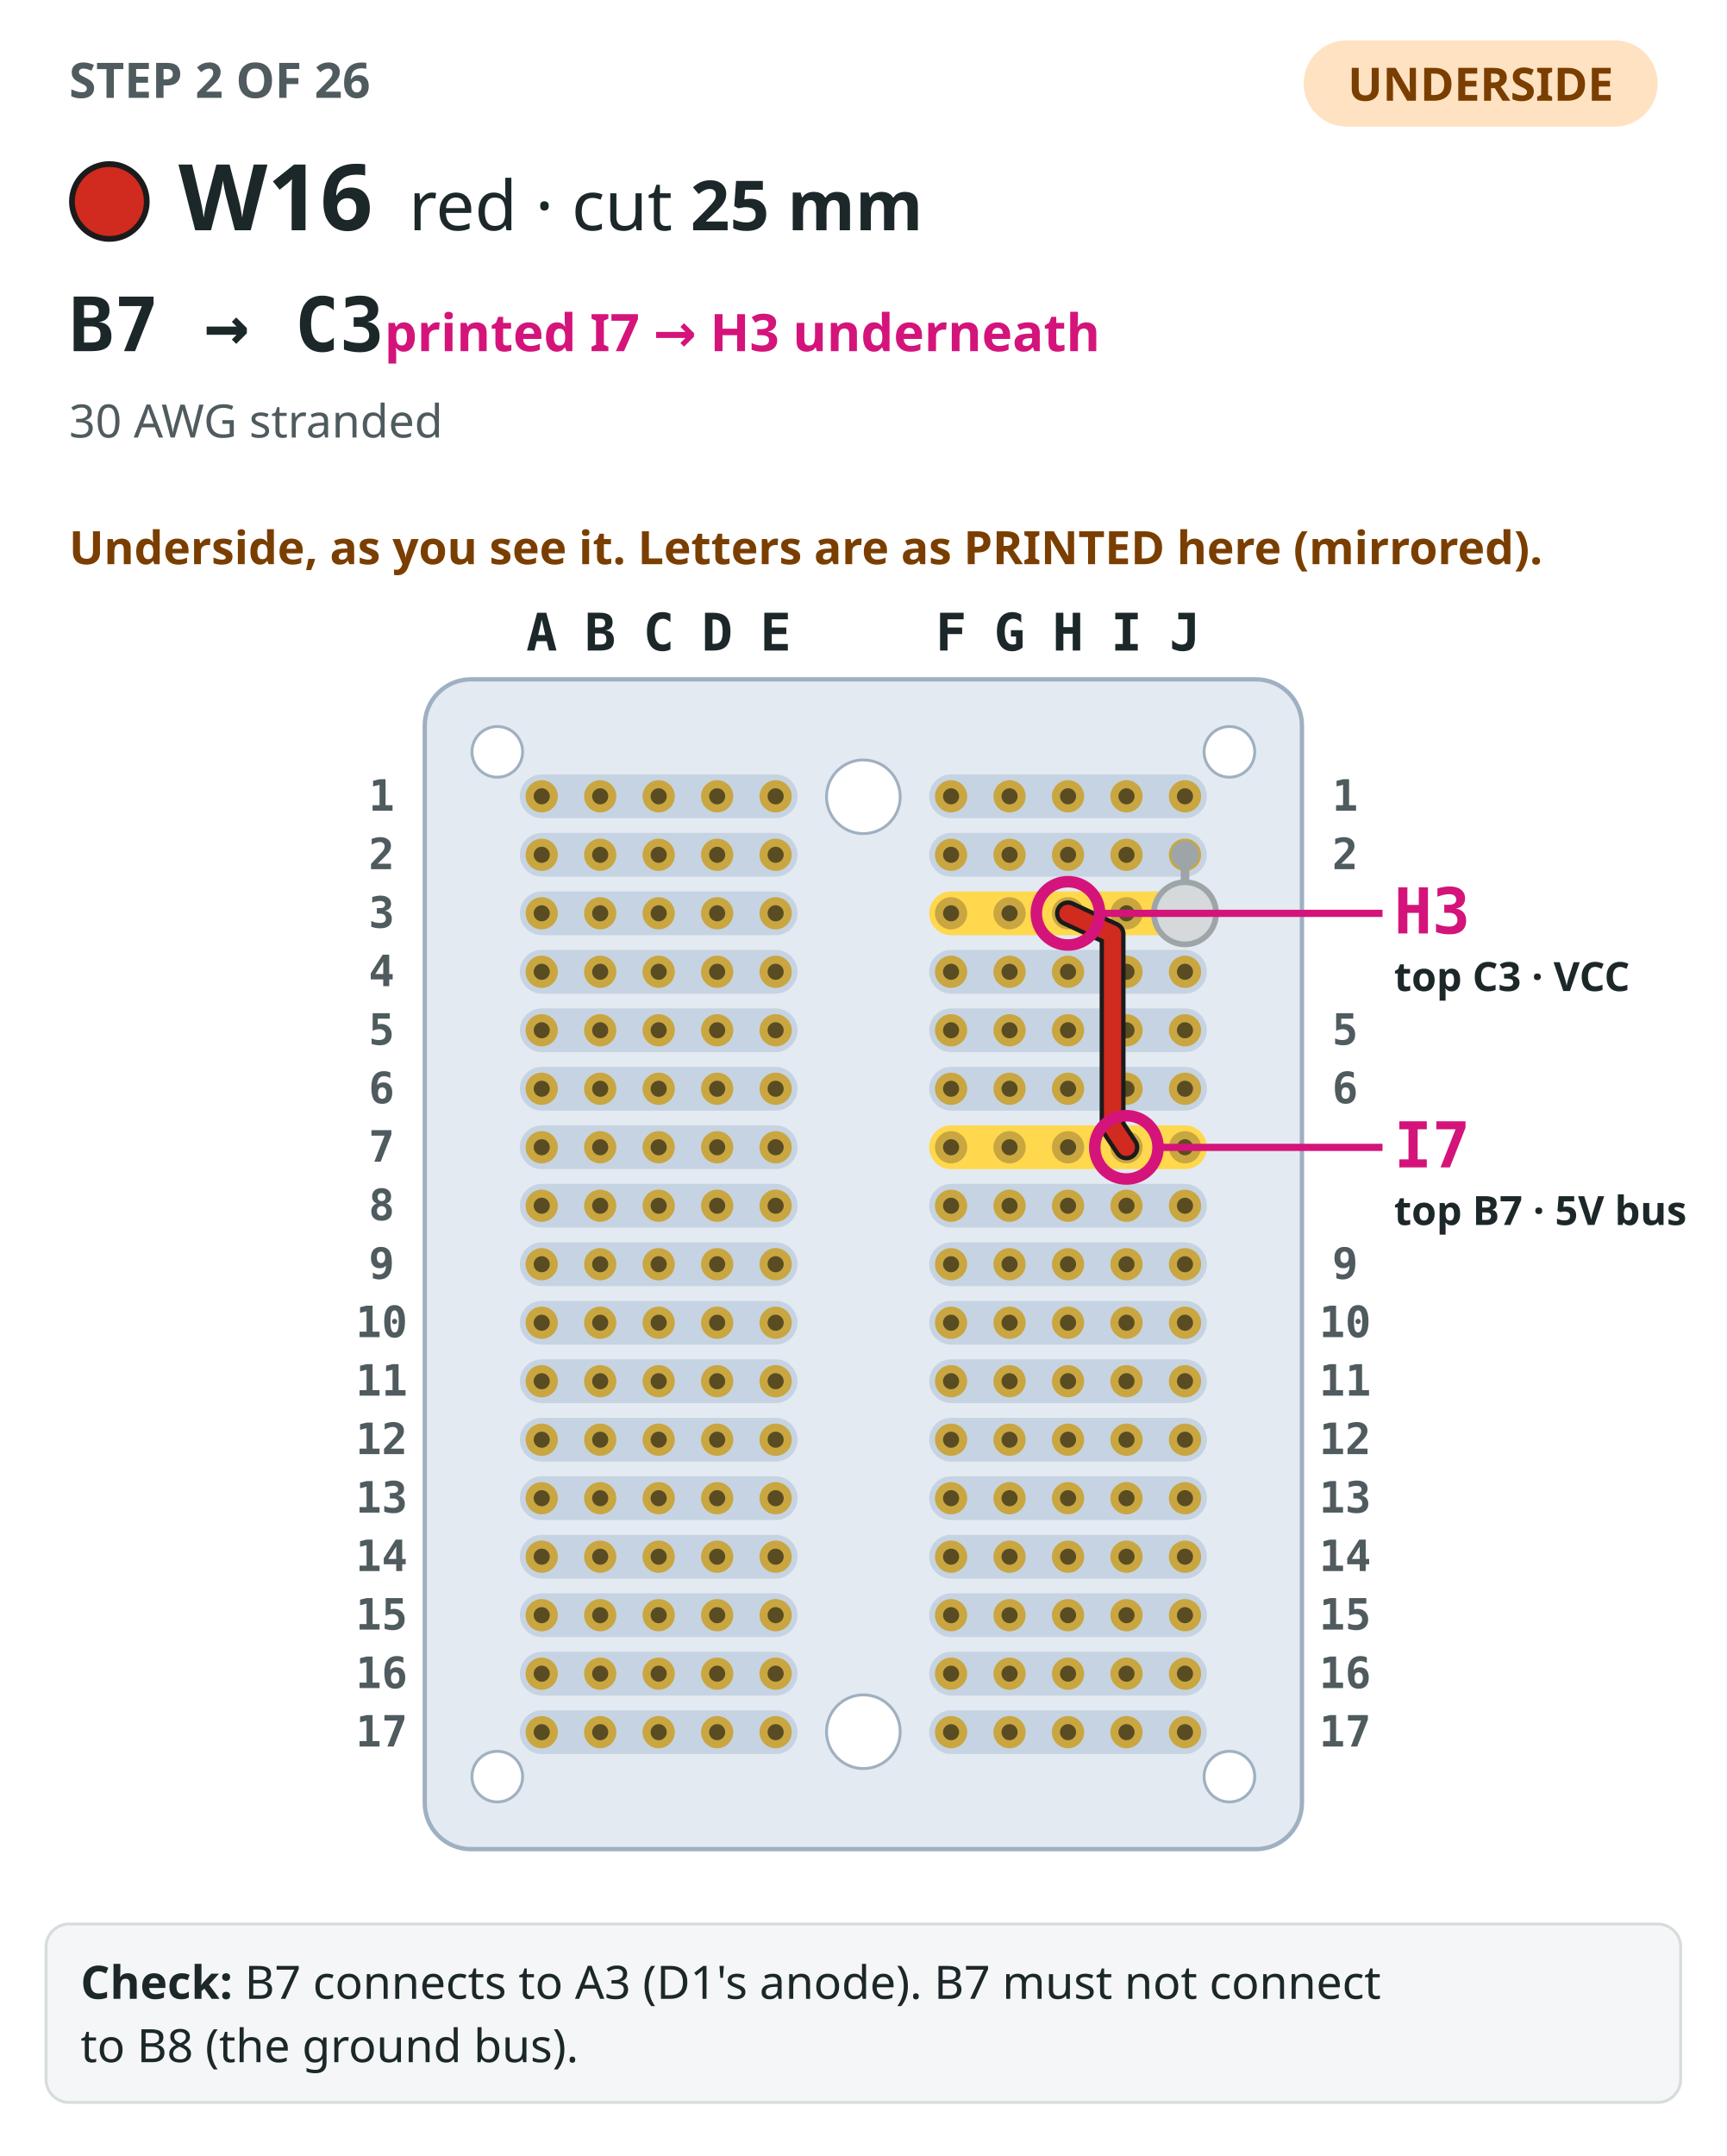
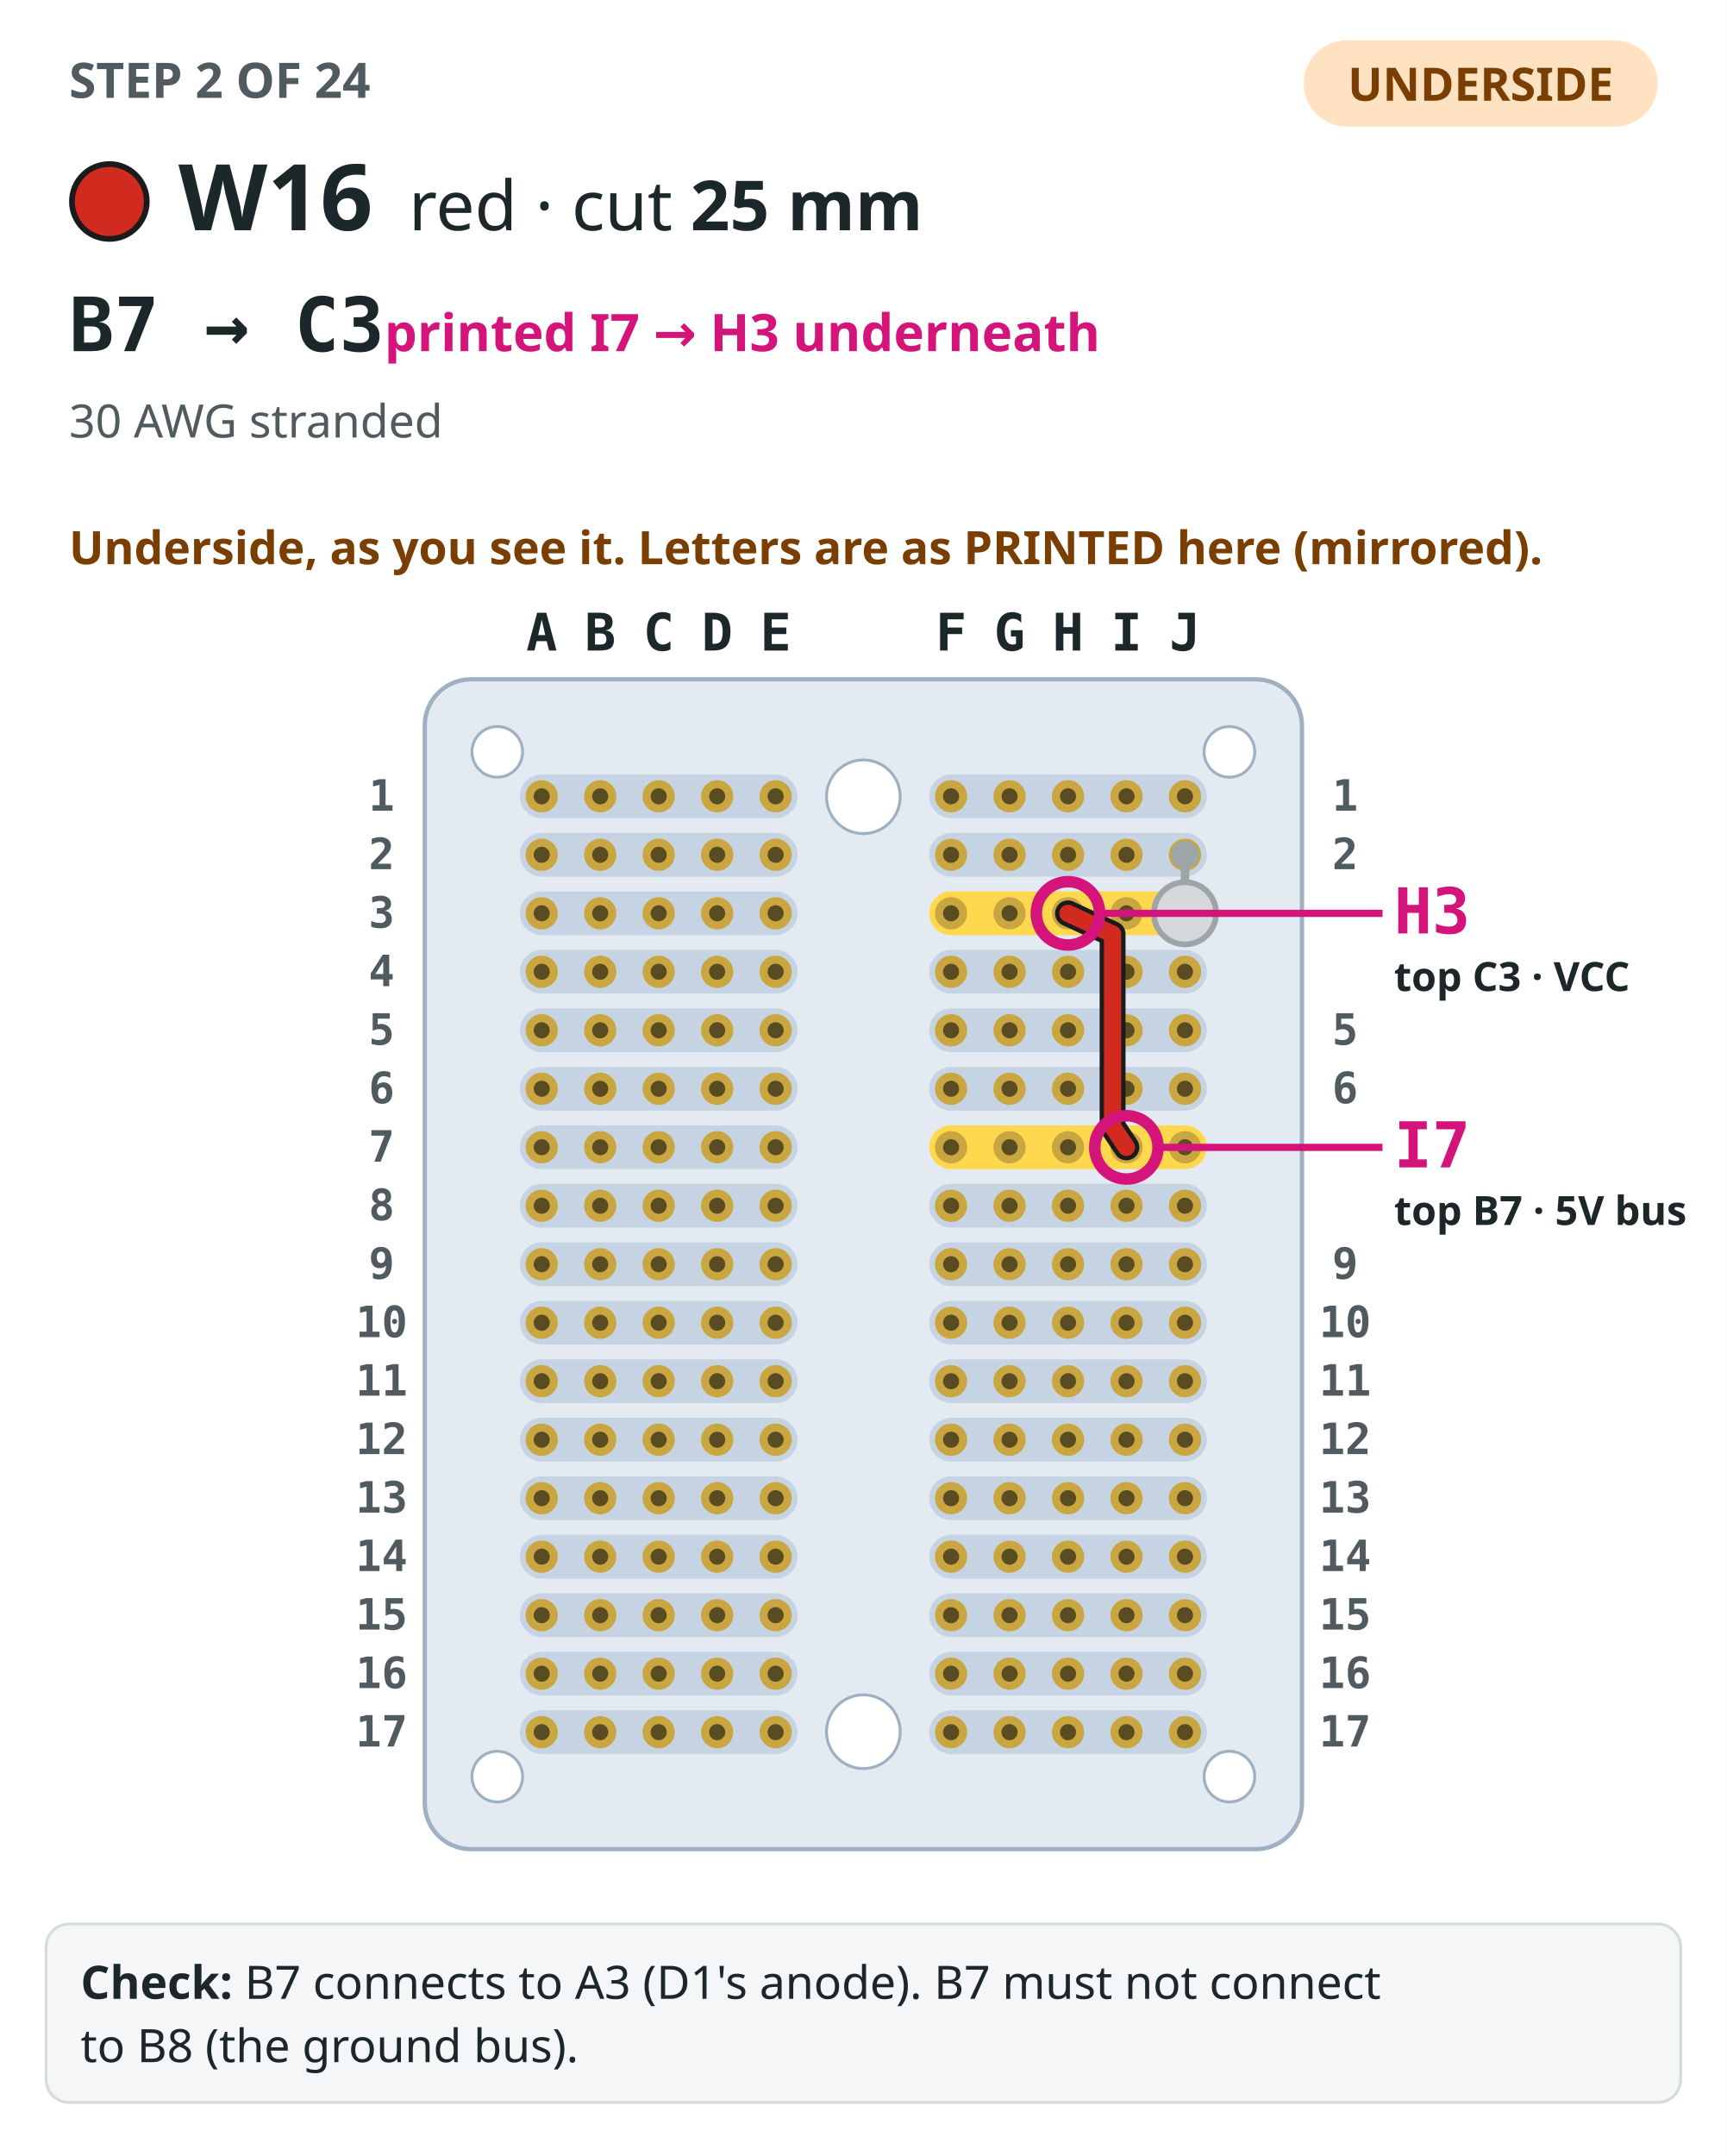
<svg xmlns="http://www.w3.org/2000/svg" viewBox="0 0 600 749" role="img" aria-label="Step 2: The perfboard seen from the underside, as you see it turned over, its columns labelled with the mirrored letters printed there, with the earlier step drawn in grey. W16, red, drawn bold from B7 to C3 (printed I7 and H3 on the underside), both ends circled and labelled with both names.">
  <rect width="600" height="749" fill="#ffffff" />
-   <text x="24" y="34" font-family="IBM Plex Sans,ui-sans-serif,system-ui,sans-serif" font-size="17" font-weight="700" fill="#4f5b5e">STEP 2 OF 26</text>
+   <text x="24" y="34" font-family="IBM Plex Sans,ui-sans-serif,system-ui,sans-serif" font-size="17" font-weight="700" fill="#4f5b5e">STEP 2 OF 24</text>
  <rect x="453" y="14" width="123" height="30" rx="15" fill="#ffe2c2" />
  <text x="514.5" y="35" text-anchor="middle" font-family="IBM Plex Sans,ui-sans-serif,system-ui,sans-serif" font-size="16" font-weight="700" fill="#7a3e00">UNDERSIDE</text>
  <circle cx="38" cy="70" r="13" fill="#d12a1f" stroke="#1b1b1b" stroke-width="2" />
  <text x="62" y="80" font-family="IBM Plex Sans,ui-sans-serif,system-ui,sans-serif" font-size="32" font-weight="700" fill="#1c2729">W16</text>
  <text x="142" y="80" font-family="IBM Plex Sans,ui-sans-serif,system-ui,sans-serif" font-size="24" fill="#1c2729">red · cut <tspan font-weight="700">25 mm</tspan>
  </text>
  <text x="24" y="122" font-family="IBM Plex Mono,ui-monospace,SFMono-Regular,Menlo,monospace" font-size="26" font-weight="700" fill="#1c2729">B7 → C3<tspan font-family="IBM Plex Sans,ui-sans-serif,system-ui,sans-serif" font-size="18" font-weight="600" fill="#d4147a">  printed I7 → H3 underneath</tspan>
  </text>
  <text x="24" y="152" font-family="IBM Plex Sans,ui-sans-serif,system-ui,sans-serif" font-size="16" fill="#4f5b5e">30 AWG stranded</text>
  <text x="24" y="196" font-family="IBM Plex Sans,ui-sans-serif,system-ui,sans-serif" font-size="16" font-weight="600" fill="#7a3e00">Underside, as you see it. Letters are as PRINTED here (mirrored).</text>
  <rect x="147.6" y="236" width="304.8" height="406.4" rx="16" fill="#e3eaf1" stroke="#9fb0c2" stroke-width="1.5" />
  <rect x="322.88" y="269.04" width="96.48" height="15.2" rx="7.6" fill="#c6d3e2" />
  <rect x="180.64" y="269.04" width="96.48" height="15.2" rx="7.6" fill="#c6d3e2" />
  <rect x="322.88" y="289.36" width="96.48" height="15.2" rx="7.6" fill="#c6d3e2" />
  <rect x="180.64" y="289.36" width="96.48" height="15.2" rx="7.6" fill="#c6d3e2" />
  <rect x="322.88" y="309.68" width="96.48" height="15.2" rx="7.6" fill="#ffd84d" />
  <rect x="180.64" y="309.68" width="96.48" height="15.2" rx="7.6" fill="#c6d3e2" />
  <rect x="322.88" y="330" width="96.48" height="15.2" rx="7.6" fill="#c6d3e2" />
  <rect x="180.64" y="330" width="96.48" height="15.2" rx="7.6" fill="#c6d3e2" />
  <rect x="322.88" y="350.32" width="96.48" height="15.2" rx="7.6" fill="#c6d3e2" />
  <rect x="180.64" y="350.32" width="96.48" height="15.2" rx="7.6" fill="#c6d3e2" />
  <rect x="322.88" y="370.64" width="96.48" height="15.2" rx="7.6" fill="#c6d3e2" />
  <rect x="180.64" y="370.64" width="96.48" height="15.2" rx="7.6" fill="#c6d3e2" />
  <rect x="322.88" y="390.96" width="96.48" height="15.2" rx="7.6" fill="#ffd84d" />
  <rect x="180.64" y="390.96" width="96.48" height="15.2" rx="7.6" fill="#c6d3e2" />
  <rect x="322.88" y="411.28" width="96.48" height="15.2" rx="7.6" fill="#c6d3e2" />
  <rect x="180.64" y="411.28" width="96.48" height="15.2" rx="7.6" fill="#c6d3e2" />
  <rect x="322.88" y="431.6" width="96.48" height="15.2" rx="7.6" fill="#c6d3e2" />
  <rect x="180.64" y="431.6" width="96.48" height="15.2" rx="7.6" fill="#c6d3e2" />
  <rect x="322.88" y="451.92" width="96.48" height="15.2" rx="7.6" fill="#c6d3e2" />
  <rect x="180.64" y="451.92" width="96.48" height="15.2" rx="7.6" fill="#c6d3e2" />
  <rect x="322.88" y="472.24" width="96.48" height="15.2" rx="7.6" fill="#c6d3e2" />
  <rect x="180.64" y="472.24" width="96.48" height="15.2" rx="7.6" fill="#c6d3e2" />
  <rect x="322.88" y="492.56" width="96.48" height="15.2" rx="7.6" fill="#c6d3e2" />
  <rect x="180.64" y="492.56" width="96.48" height="15.2" rx="7.6" fill="#c6d3e2" />
  <rect x="322.88" y="512.88" width="96.48" height="15.2" rx="7.6" fill="#c6d3e2" />
  <rect x="180.64" y="512.88" width="96.48" height="15.2" rx="7.6" fill="#c6d3e2" />
  <rect x="322.88" y="533.2" width="96.48" height="15.2" rx="7.6" fill="#c6d3e2" />
  <rect x="180.64" y="533.2" width="96.48" height="15.2" rx="7.6" fill="#c6d3e2" />
  <rect x="322.88" y="553.52" width="96.48" height="15.2" rx="7.6" fill="#c6d3e2" />
  <rect x="180.64" y="553.52" width="96.48" height="15.2" rx="7.6" fill="#c6d3e2" />
  <rect x="322.88" y="573.84" width="96.48" height="15.2" rx="7.6" fill="#c6d3e2" />
  <rect x="180.64" y="573.84" width="96.48" height="15.2" rx="7.6" fill="#c6d3e2" />
  <rect x="322.88" y="594.16" width="96.48" height="15.2" rx="7.6" fill="#c6d3e2" />
  <rect x="180.64" y="594.16" width="96.48" height="15.2" rx="7.6" fill="#c6d3e2" />
  <circle cx="300" cy="276.8" r="12.8" fill="#ffffff" stroke="#9fb0c2" />
  <circle cx="300" cy="601.6" r="12.8" fill="#ffffff" stroke="#9fb0c2" />
  <circle cx="427.2" cy="261.2" r="8.8" fill="#ffffff" stroke="#9fb0c2" />
  <circle cx="172.8" cy="261.2" r="8.8" fill="#ffffff" stroke="#9fb0c2" />
  <circle cx="427.2" cy="617.2" r="8.8" fill="#ffffff" stroke="#9fb0c2" />
  <circle cx="172.8" cy="617.2" r="8.8" fill="#ffffff" stroke="#9fb0c2" />
  <circle cx="411.76" cy="276.64" r="5.6" fill="#c9a640" />
  <circle cx="411.76" cy="276.64" r="2.8" fill="#5a4c22" />
  <circle cx="391.44" cy="276.64" r="5.6" fill="#c9a640" />
  <circle cx="391.44" cy="276.64" r="2.8" fill="#5a4c22" />
  <circle cx="371.12" cy="276.64" r="5.6" fill="#c9a640" />
  <circle cx="371.12" cy="276.64" r="2.8" fill="#5a4c22" />
  <circle cx="350.8" cy="276.64" r="5.6" fill="#c9a640" />
  <circle cx="350.8" cy="276.64" r="2.8" fill="#5a4c22" />
  <circle cx="330.48" cy="276.64" r="5.6" fill="#c9a640" />
  <circle cx="330.48" cy="276.64" r="2.8" fill="#5a4c22" />
  <circle cx="269.52" cy="276.64" r="5.6" fill="#c9a640" />
  <circle cx="269.52" cy="276.64" r="2.8" fill="#5a4c22" />
  <circle cx="249.2" cy="276.64" r="5.6" fill="#c9a640" />
  <circle cx="249.2" cy="276.64" r="2.8" fill="#5a4c22" />
  <circle cx="228.88" cy="276.64" r="5.6" fill="#c9a640" />
  <circle cx="228.88" cy="276.64" r="2.8" fill="#5a4c22" />
  <circle cx="208.56" cy="276.64" r="5.6" fill="#c9a640" />
  <circle cx="208.56" cy="276.64" r="2.8" fill="#5a4c22" />
  <circle cx="188.24" cy="276.64" r="5.6" fill="#c9a640" />
  <circle cx="188.24" cy="276.64" r="2.8" fill="#5a4c22" />
  <circle cx="411.76" cy="296.96" r="5.6" fill="#c9a640" />
  <circle cx="411.76" cy="296.96" r="2.8" fill="#5a4c22" />
  <circle cx="391.44" cy="296.96" r="5.6" fill="#c9a640" />
  <circle cx="391.44" cy="296.96" r="2.8" fill="#5a4c22" />
  <circle cx="371.12" cy="296.96" r="5.6" fill="#c9a640" />
  <circle cx="371.12" cy="296.96" r="2.8" fill="#5a4c22" />
  <circle cx="350.8" cy="296.96" r="5.6" fill="#c9a640" />
  <circle cx="350.8" cy="296.96" r="2.8" fill="#5a4c22" />
  <circle cx="330.48" cy="296.96" r="5.6" fill="#c9a640" />
  <circle cx="330.48" cy="296.96" r="2.8" fill="#5a4c22" />
  <circle cx="269.52" cy="296.96" r="5.6" fill="#c9a640" />
  <circle cx="269.52" cy="296.96" r="2.8" fill="#5a4c22" />
  <circle cx="249.2" cy="296.96" r="5.6" fill="#c9a640" />
  <circle cx="249.2" cy="296.96" r="2.8" fill="#5a4c22" />
  <circle cx="228.88" cy="296.96" r="5.6" fill="#c9a640" />
  <circle cx="228.88" cy="296.96" r="2.8" fill="#5a4c22" />
  <circle cx="208.56" cy="296.96" r="5.6" fill="#c9a640" />
  <circle cx="208.56" cy="296.96" r="2.8" fill="#5a4c22" />
  <circle cx="188.24" cy="296.96" r="5.6" fill="#c9a640" />
  <circle cx="188.24" cy="296.96" r="2.8" fill="#5a4c22" />
  <circle cx="411.76" cy="317.28" r="5.6" fill="#c9a640" />
  <circle cx="411.76" cy="317.28" r="2.8" fill="#5a4c22" />
  <circle cx="391.44" cy="317.28" r="5.6" fill="#c9a640" />
  <circle cx="391.44" cy="317.28" r="2.8" fill="#5a4c22" />
  <circle cx="371.12" cy="317.28" r="5.6" fill="#c9a640" />
  <circle cx="371.12" cy="317.28" r="2.8" fill="#5a4c22" />
  <circle cx="350.8" cy="317.28" r="5.6" fill="#c9a640" />
  <circle cx="350.8" cy="317.28" r="2.8" fill="#5a4c22" />
  <circle cx="330.48" cy="317.28" r="5.6" fill="#c9a640" />
  <circle cx="330.48" cy="317.28" r="2.8" fill="#5a4c22" />
  <circle cx="269.52" cy="317.28" r="5.6" fill="#c9a640" />
  <circle cx="269.52" cy="317.28" r="2.8" fill="#5a4c22" />
  <circle cx="249.2" cy="317.28" r="5.6" fill="#c9a640" />
  <circle cx="249.2" cy="317.28" r="2.8" fill="#5a4c22" />
  <circle cx="228.88" cy="317.28" r="5.6" fill="#c9a640" />
  <circle cx="228.88" cy="317.28" r="2.8" fill="#5a4c22" />
  <circle cx="208.56" cy="317.28" r="5.6" fill="#c9a640" />
  <circle cx="208.56" cy="317.28" r="2.8" fill="#5a4c22" />
  <circle cx="188.24" cy="317.28" r="5.6" fill="#c9a640" />
  <circle cx="188.24" cy="317.28" r="2.8" fill="#5a4c22" />
  <circle cx="411.76" cy="337.6" r="5.6" fill="#c9a640" />
  <circle cx="411.76" cy="337.6" r="2.8" fill="#5a4c22" />
  <circle cx="391.44" cy="337.6" r="5.6" fill="#c9a640" />
  <circle cx="391.44" cy="337.6" r="2.8" fill="#5a4c22" />
  <circle cx="371.12" cy="337.6" r="5.6" fill="#c9a640" />
  <circle cx="371.12" cy="337.6" r="2.8" fill="#5a4c22" />
  <circle cx="350.8" cy="337.6" r="5.6" fill="#c9a640" />
  <circle cx="350.8" cy="337.6" r="2.8" fill="#5a4c22" />
  <circle cx="330.48" cy="337.6" r="5.6" fill="#c9a640" />
  <circle cx="330.48" cy="337.6" r="2.8" fill="#5a4c22" />
  <circle cx="269.52" cy="337.6" r="5.6" fill="#c9a640" />
  <circle cx="269.52" cy="337.6" r="2.8" fill="#5a4c22" />
  <circle cx="249.2" cy="337.6" r="5.6" fill="#c9a640" />
  <circle cx="249.2" cy="337.6" r="2.8" fill="#5a4c22" />
  <circle cx="228.88" cy="337.6" r="5.6" fill="#c9a640" />
  <circle cx="228.88" cy="337.6" r="2.8" fill="#5a4c22" />
  <circle cx="208.56" cy="337.6" r="5.6" fill="#c9a640" />
  <circle cx="208.56" cy="337.6" r="2.8" fill="#5a4c22" />
  <circle cx="188.24" cy="337.6" r="5.6" fill="#c9a640" />
  <circle cx="188.24" cy="337.6" r="2.8" fill="#5a4c22" />
  <circle cx="411.76" cy="357.92" r="5.6" fill="#c9a640" />
  <circle cx="411.76" cy="357.92" r="2.8" fill="#5a4c22" />
  <circle cx="391.44" cy="357.92" r="5.6" fill="#c9a640" />
  <circle cx="391.44" cy="357.92" r="2.8" fill="#5a4c22" />
  <circle cx="371.12" cy="357.92" r="5.6" fill="#c9a640" />
  <circle cx="371.12" cy="357.92" r="2.8" fill="#5a4c22" />
  <circle cx="350.8" cy="357.92" r="5.6" fill="#c9a640" />
  <circle cx="350.8" cy="357.92" r="2.8" fill="#5a4c22" />
  <circle cx="330.48" cy="357.92" r="5.6" fill="#c9a640" />
  <circle cx="330.48" cy="357.92" r="2.8" fill="#5a4c22" />
  <circle cx="269.52" cy="357.92" r="5.6" fill="#c9a640" />
  <circle cx="269.52" cy="357.92" r="2.8" fill="#5a4c22" />
  <circle cx="249.2" cy="357.92" r="5.6" fill="#c9a640" />
  <circle cx="249.2" cy="357.92" r="2.8" fill="#5a4c22" />
  <circle cx="228.88" cy="357.92" r="5.6" fill="#c9a640" />
  <circle cx="228.88" cy="357.92" r="2.8" fill="#5a4c22" />
  <circle cx="208.56" cy="357.92" r="5.6" fill="#c9a640" />
  <circle cx="208.56" cy="357.92" r="2.8" fill="#5a4c22" />
  <circle cx="188.24" cy="357.92" r="5.6" fill="#c9a640" />
  <circle cx="188.24" cy="357.92" r="2.8" fill="#5a4c22" />
  <circle cx="411.76" cy="378.24" r="5.6" fill="#c9a640" />
  <circle cx="411.76" cy="378.24" r="2.8" fill="#5a4c22" />
  <circle cx="391.44" cy="378.24" r="5.6" fill="#c9a640" />
  <circle cx="391.44" cy="378.24" r="2.8" fill="#5a4c22" />
  <circle cx="371.12" cy="378.24" r="5.6" fill="#c9a640" />
  <circle cx="371.12" cy="378.24" r="2.8" fill="#5a4c22" />
  <circle cx="350.8" cy="378.24" r="5.6" fill="#c9a640" />
  <circle cx="350.8" cy="378.24" r="2.8" fill="#5a4c22" />
  <circle cx="330.48" cy="378.24" r="5.6" fill="#c9a640" />
  <circle cx="330.48" cy="378.24" r="2.8" fill="#5a4c22" />
  <circle cx="269.52" cy="378.24" r="5.6" fill="#c9a640" />
  <circle cx="269.52" cy="378.24" r="2.8" fill="#5a4c22" />
  <circle cx="249.2" cy="378.24" r="5.6" fill="#c9a640" />
  <circle cx="249.2" cy="378.24" r="2.8" fill="#5a4c22" />
  <circle cx="228.88" cy="378.24" r="5.6" fill="#c9a640" />
  <circle cx="228.88" cy="378.24" r="2.8" fill="#5a4c22" />
  <circle cx="208.56" cy="378.24" r="5.6" fill="#c9a640" />
  <circle cx="208.56" cy="378.24" r="2.8" fill="#5a4c22" />
  <circle cx="188.24" cy="378.24" r="5.6" fill="#c9a640" />
  <circle cx="188.24" cy="378.24" r="2.8" fill="#5a4c22" />
  <circle cx="411.76" cy="398.56" r="5.6" fill="#c9a640" />
  <circle cx="411.76" cy="398.56" r="2.8" fill="#5a4c22" />
  <circle cx="391.44" cy="398.56" r="5.6" fill="#c9a640" />
  <circle cx="391.44" cy="398.56" r="2.8" fill="#5a4c22" />
  <circle cx="371.12" cy="398.56" r="5.6" fill="#c9a640" />
  <circle cx="371.12" cy="398.56" r="2.8" fill="#5a4c22" />
  <circle cx="350.8" cy="398.56" r="5.6" fill="#c9a640" />
  <circle cx="350.8" cy="398.56" r="2.8" fill="#5a4c22" />
  <circle cx="330.48" cy="398.56" r="5.6" fill="#c9a640" />
  <circle cx="330.48" cy="398.56" r="2.8" fill="#5a4c22" />
  <circle cx="269.52" cy="398.56" r="5.6" fill="#c9a640" />
  <circle cx="269.52" cy="398.56" r="2.8" fill="#5a4c22" />
  <circle cx="249.2" cy="398.56" r="5.6" fill="#c9a640" />
  <circle cx="249.2" cy="398.56" r="2.8" fill="#5a4c22" />
  <circle cx="228.88" cy="398.56" r="5.6" fill="#c9a640" />
  <circle cx="228.88" cy="398.56" r="2.8" fill="#5a4c22" />
  <circle cx="208.56" cy="398.56" r="5.6" fill="#c9a640" />
  <circle cx="208.56" cy="398.56" r="2.8" fill="#5a4c22" />
  <circle cx="188.24" cy="398.56" r="5.6" fill="#c9a640" />
  <circle cx="188.24" cy="398.56" r="2.8" fill="#5a4c22" />
  <circle cx="411.76" cy="418.88" r="5.6" fill="#c9a640" />
  <circle cx="411.76" cy="418.88" r="2.8" fill="#5a4c22" />
  <circle cx="391.44" cy="418.88" r="5.6" fill="#c9a640" />
  <circle cx="391.44" cy="418.88" r="2.8" fill="#5a4c22" />
  <circle cx="371.12" cy="418.88" r="5.6" fill="#c9a640" />
  <circle cx="371.12" cy="418.88" r="2.8" fill="#5a4c22" />
  <circle cx="350.8" cy="418.88" r="5.6" fill="#c9a640" />
  <circle cx="350.8" cy="418.88" r="2.8" fill="#5a4c22" />
  <circle cx="330.48" cy="418.88" r="5.6" fill="#c9a640" />
  <circle cx="330.48" cy="418.88" r="2.8" fill="#5a4c22" />
  <circle cx="269.52" cy="418.88" r="5.6" fill="#c9a640" />
  <circle cx="269.52" cy="418.88" r="2.8" fill="#5a4c22" />
  <circle cx="249.2" cy="418.88" r="5.6" fill="#c9a640" />
  <circle cx="249.2" cy="418.88" r="2.8" fill="#5a4c22" />
  <circle cx="228.88" cy="418.88" r="5.6" fill="#c9a640" />
  <circle cx="228.88" cy="418.88" r="2.8" fill="#5a4c22" />
  <circle cx="208.56" cy="418.88" r="5.6" fill="#c9a640" />
  <circle cx="208.56" cy="418.88" r="2.8" fill="#5a4c22" />
  <circle cx="188.24" cy="418.88" r="5.6" fill="#c9a640" />
  <circle cx="188.24" cy="418.88" r="2.8" fill="#5a4c22" />
  <circle cx="411.76" cy="439.2" r="5.6" fill="#c9a640" />
  <circle cx="411.76" cy="439.2" r="2.8" fill="#5a4c22" />
  <circle cx="391.44" cy="439.2" r="5.6" fill="#c9a640" />
  <circle cx="391.44" cy="439.2" r="2.8" fill="#5a4c22" />
  <circle cx="371.12" cy="439.2" r="5.6" fill="#c9a640" />
  <circle cx="371.12" cy="439.2" r="2.8" fill="#5a4c22" />
  <circle cx="350.8" cy="439.2" r="5.6" fill="#c9a640" />
  <circle cx="350.8" cy="439.2" r="2.8" fill="#5a4c22" />
  <circle cx="330.48" cy="439.2" r="5.6" fill="#c9a640" />
  <circle cx="330.48" cy="439.2" r="2.8" fill="#5a4c22" />
  <circle cx="269.52" cy="439.2" r="5.6" fill="#c9a640" />
  <circle cx="269.52" cy="439.2" r="2.8" fill="#5a4c22" />
  <circle cx="249.2" cy="439.2" r="5.6" fill="#c9a640" />
  <circle cx="249.2" cy="439.2" r="2.8" fill="#5a4c22" />
  <circle cx="228.88" cy="439.2" r="5.6" fill="#c9a640" />
  <circle cx="228.88" cy="439.2" r="2.8" fill="#5a4c22" />
  <circle cx="208.56" cy="439.2" r="5.6" fill="#c9a640" />
  <circle cx="208.56" cy="439.2" r="2.8" fill="#5a4c22" />
  <circle cx="188.24" cy="439.2" r="5.6" fill="#c9a640" />
  <circle cx="188.24" cy="439.2" r="2.8" fill="#5a4c22" />
  <circle cx="411.76" cy="459.52" r="5.6" fill="#c9a640" />
  <circle cx="411.76" cy="459.52" r="2.8" fill="#5a4c22" />
  <circle cx="391.44" cy="459.52" r="5.6" fill="#c9a640" />
  <circle cx="391.44" cy="459.52" r="2.8" fill="#5a4c22" />
  <circle cx="371.12" cy="459.52" r="5.6" fill="#c9a640" />
  <circle cx="371.12" cy="459.52" r="2.8" fill="#5a4c22" />
  <circle cx="350.8" cy="459.52" r="5.6" fill="#c9a640" />
  <circle cx="350.8" cy="459.52" r="2.8" fill="#5a4c22" />
  <circle cx="330.48" cy="459.52" r="5.6" fill="#c9a640" />
  <circle cx="330.48" cy="459.52" r="2.8" fill="#5a4c22" />
  <circle cx="269.52" cy="459.52" r="5.6" fill="#c9a640" />
  <circle cx="269.52" cy="459.52" r="2.8" fill="#5a4c22" />
  <circle cx="249.2" cy="459.52" r="5.6" fill="#c9a640" />
  <circle cx="249.2" cy="459.52" r="2.8" fill="#5a4c22" />
  <circle cx="228.88" cy="459.52" r="5.6" fill="#c9a640" />
  <circle cx="228.88" cy="459.52" r="2.8" fill="#5a4c22" />
  <circle cx="208.56" cy="459.52" r="5.6" fill="#c9a640" />
  <circle cx="208.56" cy="459.52" r="2.8" fill="#5a4c22" />
  <circle cx="188.24" cy="459.52" r="5.6" fill="#c9a640" />
  <circle cx="188.24" cy="459.52" r="2.8" fill="#5a4c22" />
  <circle cx="411.76" cy="479.84" r="5.6" fill="#c9a640" />
  <circle cx="411.76" cy="479.84" r="2.8" fill="#5a4c22" />
  <circle cx="391.44" cy="479.84" r="5.6" fill="#c9a640" />
  <circle cx="391.44" cy="479.84" r="2.8" fill="#5a4c22" />
  <circle cx="371.12" cy="479.84" r="5.6" fill="#c9a640" />
  <circle cx="371.12" cy="479.84" r="2.8" fill="#5a4c22" />
  <circle cx="350.8" cy="479.84" r="5.6" fill="#c9a640" />
  <circle cx="350.8" cy="479.84" r="2.8" fill="#5a4c22" />
  <circle cx="330.48" cy="479.84" r="5.6" fill="#c9a640" />
  <circle cx="330.48" cy="479.84" r="2.8" fill="#5a4c22" />
  <circle cx="269.52" cy="479.84" r="5.6" fill="#c9a640" />
  <circle cx="269.52" cy="479.84" r="2.8" fill="#5a4c22" />
  <circle cx="249.2" cy="479.84" r="5.6" fill="#c9a640" />
  <circle cx="249.2" cy="479.84" r="2.8" fill="#5a4c22" />
  <circle cx="228.88" cy="479.84" r="5.6" fill="#c9a640" />
  <circle cx="228.88" cy="479.84" r="2.8" fill="#5a4c22" />
  <circle cx="208.56" cy="479.84" r="5.6" fill="#c9a640" />
  <circle cx="208.56" cy="479.84" r="2.8" fill="#5a4c22" />
  <circle cx="188.24" cy="479.84" r="5.6" fill="#c9a640" />
  <circle cx="188.24" cy="479.84" r="2.8" fill="#5a4c22" />
  <circle cx="411.76" cy="500.16" r="5.6" fill="#c9a640" />
  <circle cx="411.76" cy="500.16" r="2.8" fill="#5a4c22" />
  <circle cx="391.44" cy="500.16" r="5.6" fill="#c9a640" />
  <circle cx="391.44" cy="500.16" r="2.8" fill="#5a4c22" />
  <circle cx="371.12" cy="500.16" r="5.6" fill="#c9a640" />
  <circle cx="371.12" cy="500.16" r="2.8" fill="#5a4c22" />
  <circle cx="350.8" cy="500.16" r="5.6" fill="#c9a640" />
  <circle cx="350.8" cy="500.16" r="2.8" fill="#5a4c22" />
  <circle cx="330.48" cy="500.16" r="5.6" fill="#c9a640" />
  <circle cx="330.48" cy="500.16" r="2.8" fill="#5a4c22" />
  <circle cx="269.52" cy="500.16" r="5.6" fill="#c9a640" />
  <circle cx="269.52" cy="500.16" r="2.8" fill="#5a4c22" />
  <circle cx="249.2" cy="500.16" r="5.6" fill="#c9a640" />
  <circle cx="249.2" cy="500.16" r="2.8" fill="#5a4c22" />
  <circle cx="228.88" cy="500.16" r="5.6" fill="#c9a640" />
  <circle cx="228.88" cy="500.16" r="2.8" fill="#5a4c22" />
  <circle cx="208.56" cy="500.16" r="5.6" fill="#c9a640" />
  <circle cx="208.56" cy="500.16" r="2.8" fill="#5a4c22" />
  <circle cx="188.24" cy="500.16" r="5.6" fill="#c9a640" />
  <circle cx="188.24" cy="500.16" r="2.8" fill="#5a4c22" />
  <circle cx="411.76" cy="520.48" r="5.6" fill="#c9a640" />
  <circle cx="411.76" cy="520.48" r="2.8" fill="#5a4c22" />
  <circle cx="391.44" cy="520.48" r="5.6" fill="#c9a640" />
  <circle cx="391.44" cy="520.48" r="2.8" fill="#5a4c22" />
  <circle cx="371.12" cy="520.48" r="5.6" fill="#c9a640" />
  <circle cx="371.12" cy="520.48" r="2.8" fill="#5a4c22" />
  <circle cx="350.8" cy="520.48" r="5.6" fill="#c9a640" />
  <circle cx="350.8" cy="520.48" r="2.8" fill="#5a4c22" />
  <circle cx="330.48" cy="520.48" r="5.6" fill="#c9a640" />
  <circle cx="330.48" cy="520.48" r="2.8" fill="#5a4c22" />
  <circle cx="269.52" cy="520.48" r="5.6" fill="#c9a640" />
  <circle cx="269.52" cy="520.48" r="2.8" fill="#5a4c22" />
  <circle cx="249.2" cy="520.48" r="5.6" fill="#c9a640" />
  <circle cx="249.2" cy="520.48" r="2.8" fill="#5a4c22" />
  <circle cx="228.88" cy="520.48" r="5.6" fill="#c9a640" />
  <circle cx="228.88" cy="520.48" r="2.8" fill="#5a4c22" />
  <circle cx="208.56" cy="520.48" r="5.6" fill="#c9a640" />
  <circle cx="208.56" cy="520.48" r="2.8" fill="#5a4c22" />
  <circle cx="188.24" cy="520.48" r="5.6" fill="#c9a640" />
  <circle cx="188.24" cy="520.48" r="2.8" fill="#5a4c22" />
  <circle cx="411.76" cy="540.8" r="5.6" fill="#c9a640" />
  <circle cx="411.76" cy="540.8" r="2.8" fill="#5a4c22" />
  <circle cx="391.44" cy="540.8" r="5.6" fill="#c9a640" />
  <circle cx="391.44" cy="540.8" r="2.8" fill="#5a4c22" />
  <circle cx="371.12" cy="540.8" r="5.6" fill="#c9a640" />
  <circle cx="371.12" cy="540.8" r="2.8" fill="#5a4c22" />
  <circle cx="350.8" cy="540.8" r="5.6" fill="#c9a640" />
  <circle cx="350.8" cy="540.8" r="2.8" fill="#5a4c22" />
  <circle cx="330.48" cy="540.8" r="5.6" fill="#c9a640" />
  <circle cx="330.48" cy="540.8" r="2.8" fill="#5a4c22" />
  <circle cx="269.52" cy="540.8" r="5.6" fill="#c9a640" />
  <circle cx="269.52" cy="540.8" r="2.8" fill="#5a4c22" />
  <circle cx="249.2" cy="540.8" r="5.6" fill="#c9a640" />
  <circle cx="249.2" cy="540.8" r="2.8" fill="#5a4c22" />
  <circle cx="228.88" cy="540.8" r="5.6" fill="#c9a640" />
  <circle cx="228.88" cy="540.8" r="2.8" fill="#5a4c22" />
  <circle cx="208.56" cy="540.8" r="5.6" fill="#c9a640" />
  <circle cx="208.56" cy="540.8" r="2.8" fill="#5a4c22" />
  <circle cx="188.24" cy="540.8" r="5.6" fill="#c9a640" />
  <circle cx="188.24" cy="540.8" r="2.8" fill="#5a4c22" />
  <circle cx="411.76" cy="561.12" r="5.6" fill="#c9a640" />
  <circle cx="411.76" cy="561.12" r="2.8" fill="#5a4c22" />
  <circle cx="391.44" cy="561.12" r="5.6" fill="#c9a640" />
  <circle cx="391.44" cy="561.12" r="2.8" fill="#5a4c22" />
  <circle cx="371.12" cy="561.12" r="5.6" fill="#c9a640" />
  <circle cx="371.12" cy="561.12" r="2.8" fill="#5a4c22" />
  <circle cx="350.8" cy="561.12" r="5.6" fill="#c9a640" />
  <circle cx="350.8" cy="561.12" r="2.8" fill="#5a4c22" />
  <circle cx="330.48" cy="561.12" r="5.6" fill="#c9a640" />
  <circle cx="330.48" cy="561.12" r="2.8" fill="#5a4c22" />
  <circle cx="269.52" cy="561.12" r="5.6" fill="#c9a640" />
  <circle cx="269.52" cy="561.12" r="2.8" fill="#5a4c22" />
  <circle cx="249.2" cy="561.12" r="5.6" fill="#c9a640" />
  <circle cx="249.2" cy="561.12" r="2.8" fill="#5a4c22" />
  <circle cx="228.88" cy="561.12" r="5.6" fill="#c9a640" />
  <circle cx="228.88" cy="561.12" r="2.8" fill="#5a4c22" />
  <circle cx="208.56" cy="561.12" r="5.6" fill="#c9a640" />
  <circle cx="208.56" cy="561.12" r="2.8" fill="#5a4c22" />
  <circle cx="188.24" cy="561.12" r="5.6" fill="#c9a640" />
  <circle cx="188.24" cy="561.12" r="2.8" fill="#5a4c22" />
  <circle cx="411.76" cy="581.44" r="5.6" fill="#c9a640" />
  <circle cx="411.76" cy="581.44" r="2.8" fill="#5a4c22" />
  <circle cx="391.44" cy="581.44" r="5.6" fill="#c9a640" />
  <circle cx="391.44" cy="581.44" r="2.8" fill="#5a4c22" />
  <circle cx="371.12" cy="581.44" r="5.6" fill="#c9a640" />
  <circle cx="371.12" cy="581.44" r="2.8" fill="#5a4c22" />
  <circle cx="350.8" cy="581.44" r="5.6" fill="#c9a640" />
  <circle cx="350.8" cy="581.44" r="2.8" fill="#5a4c22" />
  <circle cx="330.48" cy="581.44" r="5.6" fill="#c9a640" />
  <circle cx="330.48" cy="581.44" r="2.8" fill="#5a4c22" />
  <circle cx="269.52" cy="581.44" r="5.6" fill="#c9a640" />
  <circle cx="269.52" cy="581.44" r="2.8" fill="#5a4c22" />
  <circle cx="249.2" cy="581.44" r="5.6" fill="#c9a640" />
  <circle cx="249.2" cy="581.44" r="2.8" fill="#5a4c22" />
  <circle cx="228.88" cy="581.44" r="5.6" fill="#c9a640" />
  <circle cx="228.88" cy="581.44" r="2.8" fill="#5a4c22" />
  <circle cx="208.56" cy="581.44" r="5.6" fill="#c9a640" />
  <circle cx="208.56" cy="581.44" r="2.8" fill="#5a4c22" />
  <circle cx="188.24" cy="581.44" r="5.6" fill="#c9a640" />
  <circle cx="188.24" cy="581.44" r="2.8" fill="#5a4c22" />
  <circle cx="411.76" cy="601.76" r="5.6" fill="#c9a640" />
  <circle cx="411.76" cy="601.76" r="2.8" fill="#5a4c22" />
  <circle cx="391.44" cy="601.76" r="5.6" fill="#c9a640" />
  <circle cx="391.44" cy="601.76" r="2.8" fill="#5a4c22" />
  <circle cx="371.12" cy="601.76" r="5.6" fill="#c9a640" />
  <circle cx="371.12" cy="601.76" r="2.8" fill="#5a4c22" />
  <circle cx="350.8" cy="601.76" r="5.6" fill="#c9a640" />
  <circle cx="350.8" cy="601.76" r="2.8" fill="#5a4c22" />
  <circle cx="330.48" cy="601.76" r="5.6" fill="#c9a640" />
  <circle cx="330.48" cy="601.76" r="2.8" fill="#5a4c22" />
  <circle cx="269.52" cy="601.76" r="5.6" fill="#c9a640" />
  <circle cx="269.52" cy="601.76" r="2.8" fill="#5a4c22" />
  <circle cx="249.2" cy="601.76" r="5.6" fill="#c9a640" />
  <circle cx="249.2" cy="601.76" r="2.8" fill="#5a4c22" />
  <circle cx="228.88" cy="601.76" r="5.6" fill="#c9a640" />
  <circle cx="228.88" cy="601.76" r="2.8" fill="#5a4c22" />
  <circle cx="208.56" cy="601.76" r="5.6" fill="#c9a640" />
  <circle cx="208.56" cy="601.76" r="2.8" fill="#5a4c22" />
  <circle cx="188.24" cy="601.76" r="5.6" fill="#c9a640" />
  <circle cx="188.24" cy="601.76" r="2.8" fill="#5a4c22" />
  <line x1="411.76" y1="317.28" x2="411.76" y2="296.96" stroke="#9ea5a9" stroke-width="3" />
  <circle cx="411.76" cy="317.28" r="10.8" fill="#d5d9dc" stroke="#9ea5a9" stroke-width="2" />
  <circle cx="411.76" cy="296.96" r="4.8" fill="#9ea5a9" />
  <text x="411.76" y="226" text-anchor="middle" font-family="IBM Plex Mono,ui-monospace,SFMono-Regular,Menlo,monospace" font-size="18" font-weight="700" fill="#1c2729">J</text>
  <text x="391.44" y="226" text-anchor="middle" font-family="IBM Plex Mono,ui-monospace,SFMono-Regular,Menlo,monospace" font-size="18" font-weight="700" fill="#1c2729">I</text>
  <text x="371.12" y="226" text-anchor="middle" font-family="IBM Plex Mono,ui-monospace,SFMono-Regular,Menlo,monospace" font-size="18" font-weight="700" fill="#1c2729">H</text>
  <text x="350.8" y="226" text-anchor="middle" font-family="IBM Plex Mono,ui-monospace,SFMono-Regular,Menlo,monospace" font-size="18" font-weight="700" fill="#1c2729">G</text>
  <text x="330.48" y="226" text-anchor="middle" font-family="IBM Plex Mono,ui-monospace,SFMono-Regular,Menlo,monospace" font-size="18" font-weight="700" fill="#1c2729">F</text>
  <text x="269.52" y="226" text-anchor="middle" font-family="IBM Plex Mono,ui-monospace,SFMono-Regular,Menlo,monospace" font-size="18" font-weight="700" fill="#1c2729">E</text>
  <text x="249.2" y="226" text-anchor="middle" font-family="IBM Plex Mono,ui-monospace,SFMono-Regular,Menlo,monospace" font-size="18" font-weight="700" fill="#1c2729">D</text>
  <text x="228.88" y="226" text-anchor="middle" font-family="IBM Plex Mono,ui-monospace,SFMono-Regular,Menlo,monospace" font-size="18" font-weight="700" fill="#1c2729">C</text>
  <text x="208.56" y="226" text-anchor="middle" font-family="IBM Plex Mono,ui-monospace,SFMono-Regular,Menlo,monospace" font-size="18" font-weight="700" fill="#1c2729">B</text>
  <text x="188.24" y="226" text-anchor="middle" font-family="IBM Plex Mono,ui-monospace,SFMono-Regular,Menlo,monospace" font-size="18" font-weight="700" fill="#1c2729">A</text>
  <text x="132.6" y="281.64" text-anchor="middle" font-family="IBM Plex Mono,ui-monospace,SFMono-Regular,Menlo,monospace" font-size="15" font-weight="700" fill="#4f5b5e">1</text>
  <text x="467.4" y="281.64" text-anchor="middle" font-family="IBM Plex Mono,ui-monospace,SFMono-Regular,Menlo,monospace" font-size="15" font-weight="700" fill="#4f5b5e">1</text>
  <text x="132.6" y="301.96" text-anchor="middle" font-family="IBM Plex Mono,ui-monospace,SFMono-Regular,Menlo,monospace" font-size="15" font-weight="700" fill="#4f5b5e">2</text>
  <text x="467.4" y="301.96" text-anchor="middle" font-family="IBM Plex Mono,ui-monospace,SFMono-Regular,Menlo,monospace" font-size="15" font-weight="700" fill="#4f5b5e">2</text>
  <text x="132.6" y="322.28" text-anchor="middle" font-family="IBM Plex Mono,ui-monospace,SFMono-Regular,Menlo,monospace" font-size="15" font-weight="700" fill="#4f5b5e">3</text>
  <text x="132.6" y="342.6" text-anchor="middle" font-family="IBM Plex Mono,ui-monospace,SFMono-Regular,Menlo,monospace" font-size="15" font-weight="700" fill="#4f5b5e">4</text>
  <text x="132.6" y="362.92" text-anchor="middle" font-family="IBM Plex Mono,ui-monospace,SFMono-Regular,Menlo,monospace" font-size="15" font-weight="700" fill="#4f5b5e">5</text>
  <text x="467.4" y="362.92" text-anchor="middle" font-family="IBM Plex Mono,ui-monospace,SFMono-Regular,Menlo,monospace" font-size="15" font-weight="700" fill="#4f5b5e">5</text>
  <text x="132.6" y="383.24" text-anchor="middle" font-family="IBM Plex Mono,ui-monospace,SFMono-Regular,Menlo,monospace" font-size="15" font-weight="700" fill="#4f5b5e">6</text>
  <text x="467.4" y="383.24" text-anchor="middle" font-family="IBM Plex Mono,ui-monospace,SFMono-Regular,Menlo,monospace" font-size="15" font-weight="700" fill="#4f5b5e">6</text>
  <text x="132.6" y="403.56" text-anchor="middle" font-family="IBM Plex Mono,ui-monospace,SFMono-Regular,Menlo,monospace" font-size="15" font-weight="700" fill="#4f5b5e">7</text>
  <text x="132.6" y="423.88" text-anchor="middle" font-family="IBM Plex Mono,ui-monospace,SFMono-Regular,Menlo,monospace" font-size="15" font-weight="700" fill="#4f5b5e">8</text>
  <text x="132.6" y="444.2" text-anchor="middle" font-family="IBM Plex Mono,ui-monospace,SFMono-Regular,Menlo,monospace" font-size="15" font-weight="700" fill="#4f5b5e">9</text>
  <text x="467.4" y="444.2" text-anchor="middle" font-family="IBM Plex Mono,ui-monospace,SFMono-Regular,Menlo,monospace" font-size="15" font-weight="700" fill="#4f5b5e">9</text>
  <text x="132.6" y="464.52" text-anchor="middle" font-family="IBM Plex Mono,ui-monospace,SFMono-Regular,Menlo,monospace" font-size="15" font-weight="700" fill="#4f5b5e">10</text>
  <text x="467.4" y="464.52" text-anchor="middle" font-family="IBM Plex Mono,ui-monospace,SFMono-Regular,Menlo,monospace" font-size="15" font-weight="700" fill="#4f5b5e">10</text>
  <text x="132.6" y="484.84" text-anchor="middle" font-family="IBM Plex Mono,ui-monospace,SFMono-Regular,Menlo,monospace" font-size="15" font-weight="700" fill="#4f5b5e">11</text>
  <text x="467.4" y="484.84" text-anchor="middle" font-family="IBM Plex Mono,ui-monospace,SFMono-Regular,Menlo,monospace" font-size="15" font-weight="700" fill="#4f5b5e">11</text>
  <text x="132.6" y="505.16" text-anchor="middle" font-family="IBM Plex Mono,ui-monospace,SFMono-Regular,Menlo,monospace" font-size="15" font-weight="700" fill="#4f5b5e">12</text>
  <text x="467.4" y="505.16" text-anchor="middle" font-family="IBM Plex Mono,ui-monospace,SFMono-Regular,Menlo,monospace" font-size="15" font-weight="700" fill="#4f5b5e">12</text>
  <text x="132.6" y="525.48" text-anchor="middle" font-family="IBM Plex Mono,ui-monospace,SFMono-Regular,Menlo,monospace" font-size="15" font-weight="700" fill="#4f5b5e">13</text>
  <text x="467.4" y="525.48" text-anchor="middle" font-family="IBM Plex Mono,ui-monospace,SFMono-Regular,Menlo,monospace" font-size="15" font-weight="700" fill="#4f5b5e">13</text>
  <text x="132.6" y="545.8" text-anchor="middle" font-family="IBM Plex Mono,ui-monospace,SFMono-Regular,Menlo,monospace" font-size="15" font-weight="700" fill="#4f5b5e">14</text>
  <text x="467.4" y="545.8" text-anchor="middle" font-family="IBM Plex Mono,ui-monospace,SFMono-Regular,Menlo,monospace" font-size="15" font-weight="700" fill="#4f5b5e">14</text>
  <text x="132.6" y="566.12" text-anchor="middle" font-family="IBM Plex Mono,ui-monospace,SFMono-Regular,Menlo,monospace" font-size="15" font-weight="700" fill="#4f5b5e">15</text>
  <text x="467.4" y="566.12" text-anchor="middle" font-family="IBM Plex Mono,ui-monospace,SFMono-Regular,Menlo,monospace" font-size="15" font-weight="700" fill="#4f5b5e">15</text>
  <text x="132.6" y="586.44" text-anchor="middle" font-family="IBM Plex Mono,ui-monospace,SFMono-Regular,Menlo,monospace" font-size="15" font-weight="700" fill="#4f5b5e">16</text>
  <text x="467.4" y="586.44" text-anchor="middle" font-family="IBM Plex Mono,ui-monospace,SFMono-Regular,Menlo,monospace" font-size="15" font-weight="700" fill="#4f5b5e">16</text>
  <text x="132.6" y="606.76" text-anchor="middle" font-family="IBM Plex Mono,ui-monospace,SFMono-Regular,Menlo,monospace" font-size="15" font-weight="700" fill="#4f5b5e">17</text>
  <text x="467.4" y="606.76" text-anchor="middle" font-family="IBM Plex Mono,ui-monospace,SFMono-Regular,Menlo,monospace" font-size="15" font-weight="700" fill="#4f5b5e">17</text>
  <polyline points="391.4,398.6 386.6,391.4 386.6,324.5 371.1,317.3" fill="none" stroke="#1b1b1b" stroke-width="9" stroke-linecap="round" stroke-linejoin="round" />
  <polyline points="391.4,398.6 386.6,391.4 386.6,324.5 371.1,317.3" fill="none" stroke="#d12a1f" stroke-width="6" stroke-linecap="round" stroke-linejoin="round" />
  <circle cx="391.4" cy="398.6" r="11" fill="none" stroke="#d4147a" stroke-width="4" />
  <circle cx="371.1" cy="317.3" r="11" fill="none" stroke="#d4147a" stroke-width="4" />
  <polyline points="402.4,398.6 454.4,398.6 480.4,398.6" fill="none" stroke="#d4147a" stroke-width="2.5" />
  <text x="484.4" y="405.56" text-anchor="start" font-family="IBM Plex Mono,ui-monospace,SFMono-Regular,Menlo,monospace" font-size="22" font-weight="700" fill="#d4147a">I7</text>
  <text x="484.4" y="425.56" text-anchor="start" font-family="IBM Plex Sans,ui-sans-serif,system-ui,sans-serif" font-size="14" font-weight="600" fill="#1c2729">top B7 · 5V bus</text>
  <polyline points="382.1,317.3 454.4,317.3 480.4,317.3" fill="none" stroke="#d4147a" stroke-width="2.5" />
  <text x="484.4" y="324.28" text-anchor="start" font-family="IBM Plex Mono,ui-monospace,SFMono-Regular,Menlo,monospace" font-size="22" font-weight="700" fill="#d4147a">H3</text>
  <text x="484.4" y="344.28" text-anchor="start" font-family="IBM Plex Sans,ui-sans-serif,system-ui,sans-serif" font-size="14" font-weight="600" fill="#1c2729">top C3 · VCC</text>
  <rect x="16" y="668.4" width="568" height="62" rx="8" fill="#f4f6f7" stroke="#d5dddc" />
  <text x="28" y="694.4" font-family="IBM Plex Sans,ui-sans-serif,system-ui,sans-serif" font-size="16" fill="#1c2729">
    <tspan font-weight="700">Check:</tspan> B7 connects to A3 (D1's anode). B7 must not connect</text>
  <text x="28" y="716.4" font-family="IBM Plex Sans,ui-sans-serif,system-ui,sans-serif" font-size="16" fill="#1c2729">to B8 (the ground bus).</text>
</svg>
